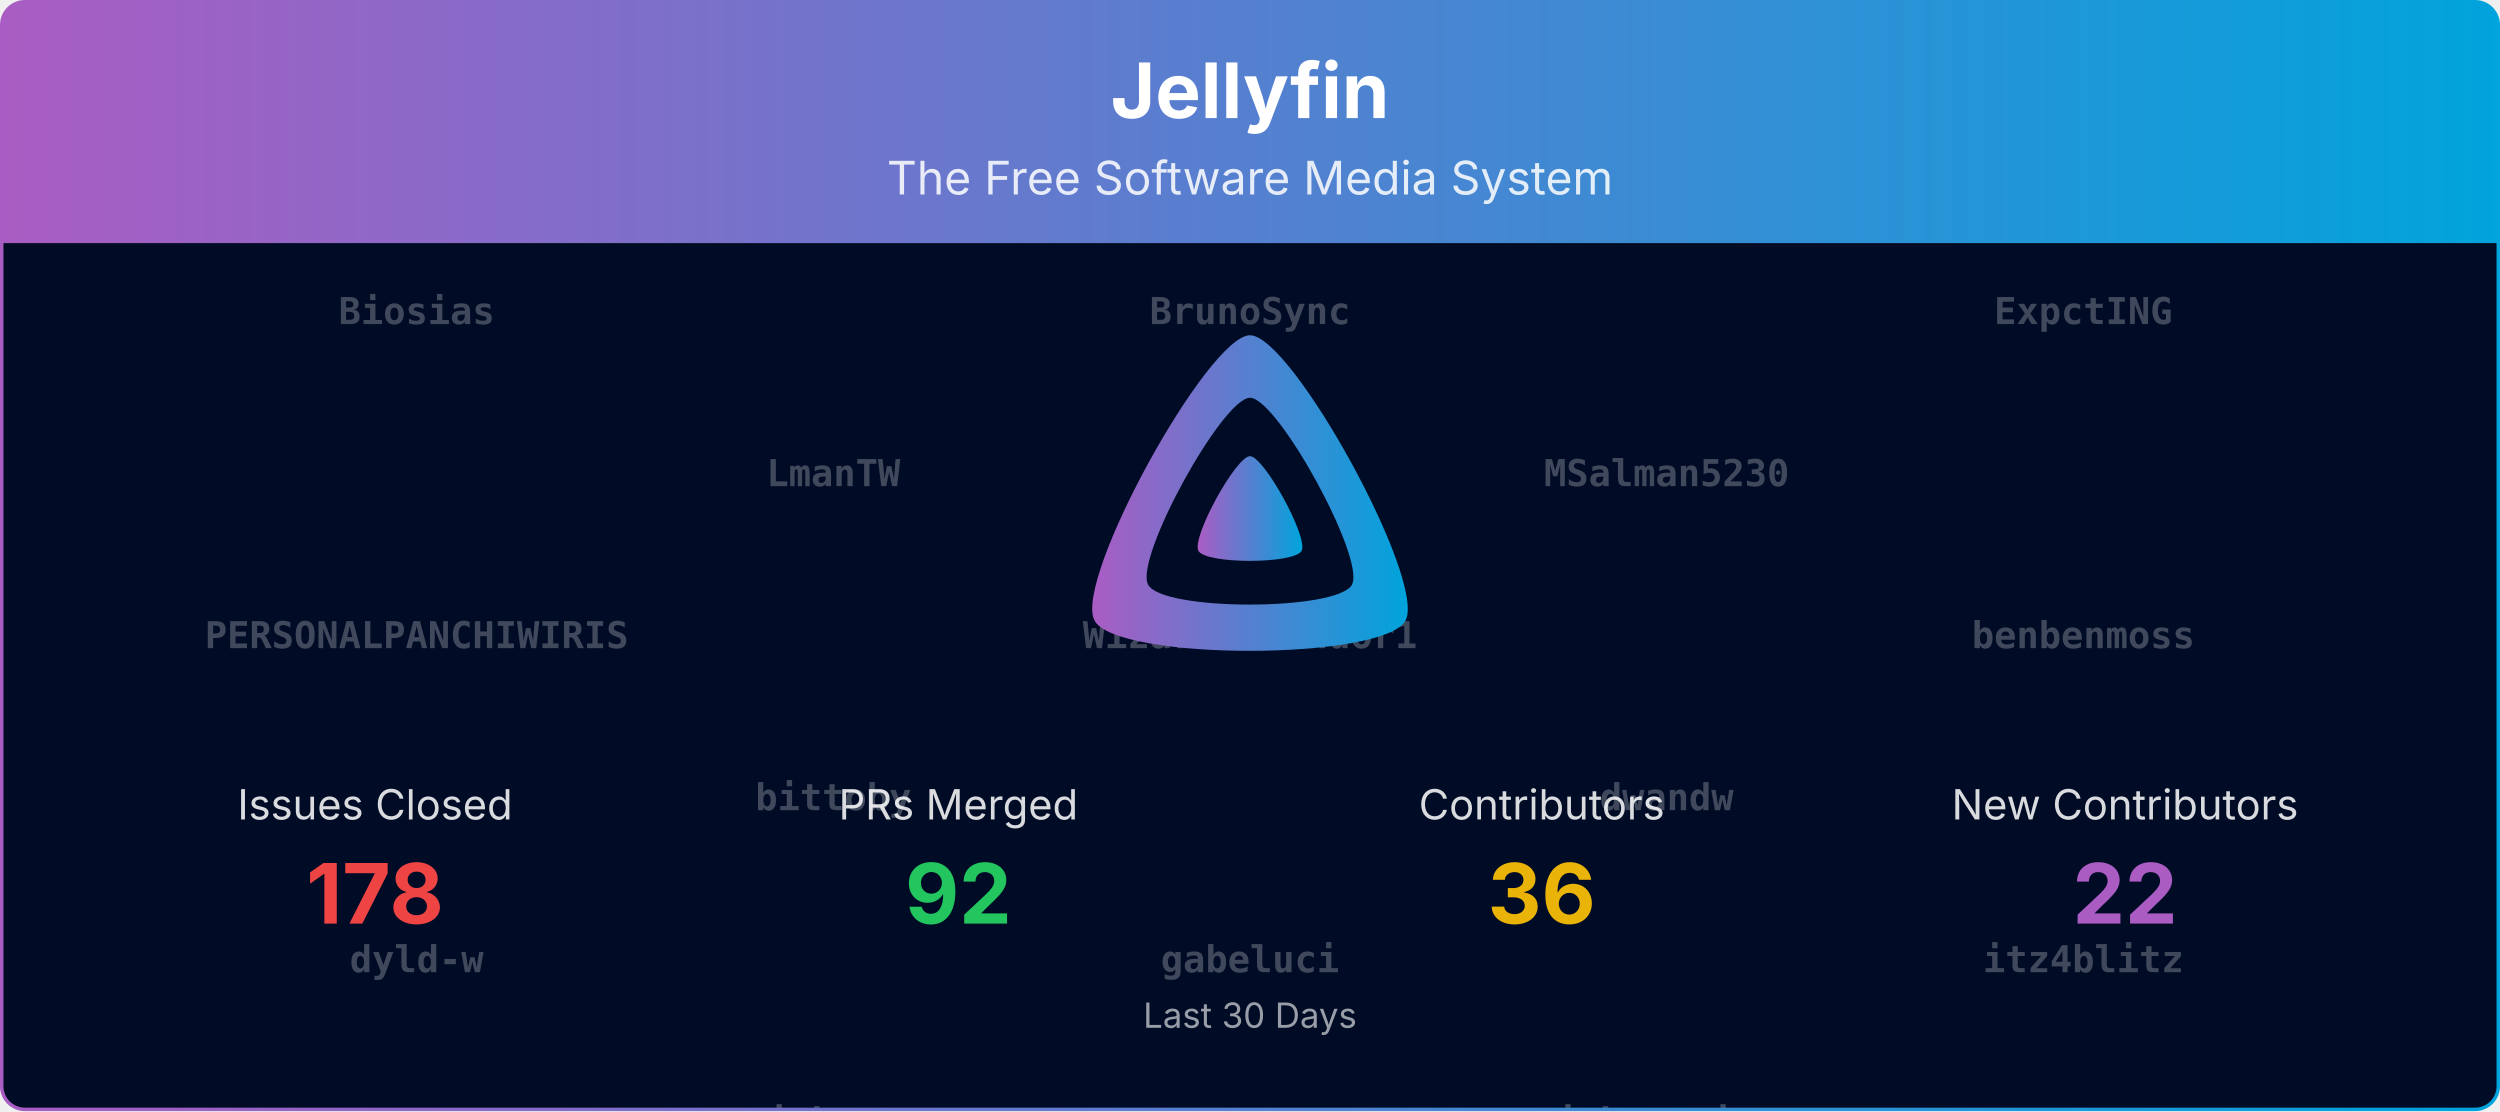
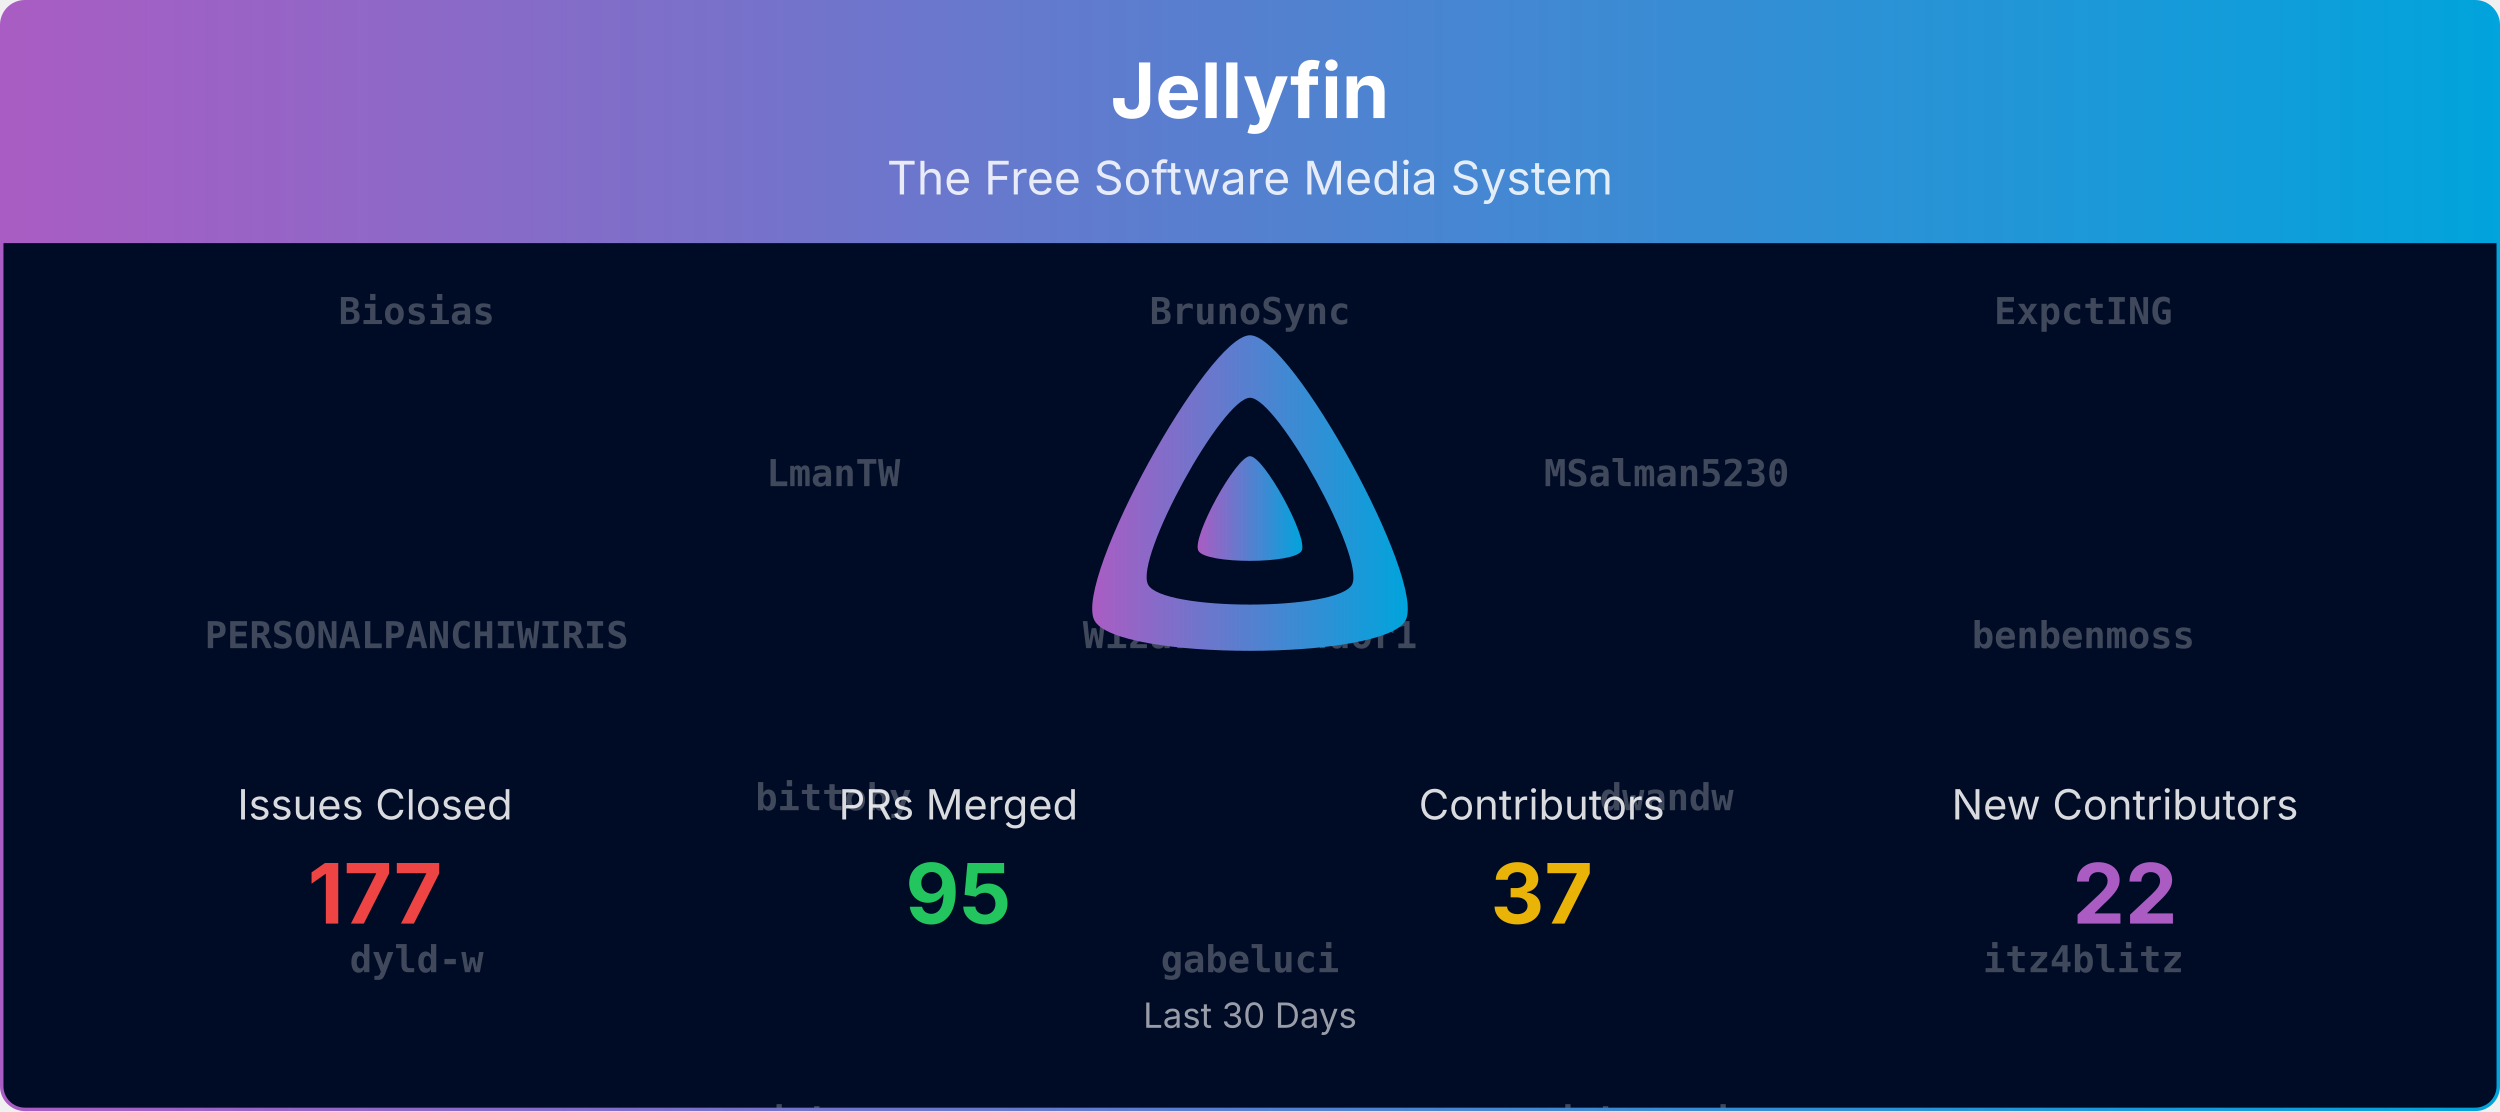
<svg xmlns="http://www.w3.org/2000/svg" viewBox="0 0 1080 480" width="100%" role="img" aria-label="Jellyfin">
  <defs>
    <linearGradient id="banner-jellyfin-grad" x1="0" y1="0" x2="1" y2="0">
      <stop offset="0%" stop-color="#AA5CC3" />
      <stop offset="100%" stop-color="#00A4DC" />
    </linearGradient>
    <clipPath id="banner-jellyfin-grad-clip">
      <rect x="0.75" y="0.75" width="1078.5" height="478.5" rx="10" ry="10" />
    </clipPath>
  </defs>
  <defs>
    <clipPath id="banner-jellyfin-grad-rain-clip">
      <rect x="0.75" y="105" width="1078.5" height="374.25" />
    </clipPath>
  </defs>
  <g clip-path="url(#banner-jellyfin-grad-clip)">
    <path d="M0.75,10.75 A10.0,10.0 0 0 1 10.75,0.75 L1069.25,0.75 A10.0,10.0 0 0 1 1079.25,10.75 L1079.25,105.00 L0.75,105.00 Z" fill="url(#banner-jellyfin-grad)" />
    <text x="540.0" y="51" text-anchor="middle" font-size="33" font-weight="700" font-family="Plus Jakarta Sans, system-ui, -apple-system, Segoe UI, sans-serif" fill="#ffffff">Jellyfin</text>
    <text x="540.0" y="84" text-anchor="middle" font-size="20" font-family="Plus Jakarta Sans, system-ui, -apple-system, Segoe UI, sans-serif" fill="#ffffff" opacity="0.85">The Free Software Media System</text>
    <rect x="0.75" y="105" width="1078.5" height="374.25" fill="#000b25" />
    <g opacity="0.25" clip-path="url(#banner-jellyfin-grad-rain-clip)" font-family="ui-monospace, SFMono-Regular, Menlo, Consolas, monospace" font-size="16" fill="#ffffff" text-anchor="middle">
      <g transform="translate(180.00,105)">
        <g>
          <animateTransform attributeName="transform" type="translate" values="0,-1120;0,0" dur="26.67s" begin="-0.00s" repeatCount="indefinite" />
          <text y="35.0" font-weight="700">Biosias</text>
          <text y="175.0" font-weight="700">PERSONALPANCHIWIRIS</text>
          <text y="315.0" font-weight="700">dyld-w</text>
          <text y="455.0" font-weight="700">jtvhd6</text>
          <text y="595.0" font-weight="700">tayfun-akguc</text>
          <text y="735.0">Bond-009</text>
-           <text y="875.0">Shadowghost</text>
-           <text y="1015.0">nyanmisaka</text>
+           <text y="875.0">JPVenson</text>
+           <text y="1015.0">Lampan-git</text>
          <text y="1155.0" font-weight="700">Biosias</text>
          <text y="1295.0" font-weight="700">PERSONALPANCHIWIRIS</text>
          <text y="1435.0" font-weight="700">dyld-w</text>
          <text y="1575.0" font-weight="700">jtvhd6</text>
          <text y="1715.0" font-weight="700">tayfun-akguc</text>
          <text y="1855.0">Bond-009</text>
-           <text y="1995.0">Shadowghost</text>
-           <text y="2135.0">nyanmisaka</text>
+           <text y="1995.0">JPVenson</text>
+           <text y="2135.0">Lampan-git</text>
        </g>
      </g>
      <g transform="translate(540.00,105)">
        <g>
          <animateTransform attributeName="transform" type="translate" values="0,-1120;0,0" dur="26.67s" begin="-1.91s" repeatCount="indefinite" />
          <text y="35.0" font-weight="700">BrunoSync</text>
          <text y="175.0" font-weight="700">WizardOfYendor1</text>
          <text y="315.0" font-weight="700">gabeluci</text>
          <text y="455.0" font-weight="700">lcorbasson</text>
          <text y="595.0" font-weight="700">tcsenpai</text>
-           <text y="735.0">IDisposable</text>
-           <text y="875.0">TheMelmacian</text>
-           <text y="1015.0">renovate[bot]</text>
+           <text y="735.0">Shadowghost</text>
+           <text y="875.0">dkanada</text>
+           <text y="1015.0">nielsvanvelzen</text>
          <text y="1155.0" font-weight="700">BrunoSync</text>
          <text y="1295.0" font-weight="700">WizardOfYendor1</text>
          <text y="1435.0" font-weight="700">gabeluci</text>
          <text y="1575.0" font-weight="700">lcorbasson</text>
          <text y="1715.0" font-weight="700">tcsenpai</text>
-           <text y="1855.0">IDisposable</text>
-           <text y="1995.0">TheMelmacian</text>
-           <text y="2135.0">renovate[bot]</text>
+           <text y="1855.0">Shadowghost</text>
+           <text y="1995.0">dkanada</text>
+           <text y="2135.0">nielsvanvelzen</text>
        </g>
      </g>
      <g transform="translate(900.00,105)">
        <g>
          <animateTransform attributeName="transform" type="translate" values="0,-1120;0,0" dur="26.67s" begin="-3.82s" repeatCount="indefinite" />
          <text y="35.0" font-weight="700">ExpctING</text>
          <text y="175.0" font-weight="700">benbenmoss</text>
          <text y="315.0" font-weight="700">itz4blitz</text>
          <text y="455.0" font-weight="700">llaforest</text>
-           <text y="595.0">JPVenson</text>
-           <text y="735.0">dkanada</text>
-           <text y="875.0">theguymadmax</text>
-           <text y="1015.0">Lampan-git</text>
+           <text y="595.0">renovate[bot]</text>
+           <text y="735.0">tjwalkr3</text>
+           <text y="875.0">IDisposable</text>
+           <text y="1015.0">LTe</text>
          <text y="1155.0" font-weight="700">ExpctING</text>
          <text y="1295.0" font-weight="700">benbenmoss</text>
          <text y="1435.0" font-weight="700">itz4blitz</text>
          <text y="1575.0" font-weight="700">llaforest</text>
-           <text y="1715.0">JPVenson</text>
-           <text y="1855.0">dkanada</text>
-           <text y="1995.0">theguymadmax</text>
-           <text y="2135.0">Lampan-git</text>
+           <text y="1715.0">renovate[bot]</text>
+           <text y="1855.0">tjwalkr3</text>
+           <text y="1995.0">IDisposable</text>
+           <text y="2135.0">LTe</text>
        </g>
      </g>
      <g transform="translate(360.00,105)">
        <g>
          <animateTransform attributeName="transform" type="translate" values="0,-1120;0,0" dur="26.67s" begin="-5.73s" repeatCount="indefinite" />
          <text y="105.0" font-weight="700">LmanTW</text>
          <text y="245.0" font-weight="700">bittoby</text>
          <text y="385.0" font-weight="700">johnpc</text>
          <text y="525.0" font-weight="700">poytiis</text>
-           <text y="665.0">gnattu</text>
-           <text y="805.0">tjwalkr3</text>
-           <text y="945.0">MBR-0001</text>
-           <text y="1085.0">nielsvanvelzen</text>
+           <text y="665.0">MBR-0001</text>
+           <text y="805.0">TheMelmacian</text>
+           <text y="945.0">gnattu</text>
+           <text y="1085.0">nyanmisaka</text>
          <text y="1225.0" font-weight="700">LmanTW</text>
          <text y="1365.0" font-weight="700">bittoby</text>
          <text y="1505.0" font-weight="700">johnpc</text>
          <text y="1645.0" font-weight="700">poytiis</text>
-           <text y="1785.0">gnattu</text>
-           <text y="1925.0">tjwalkr3</text>
-           <text y="2065.0">MBR-0001</text>
-           <text y="2205.0">nielsvanvelzen</text>
+           <text y="1785.0">MBR-0001</text>
+           <text y="1925.0">TheMelmacian</text>
+           <text y="2065.0">gnattu</text>
+           <text y="2205.0">nyanmisaka</text>
        </g>
      </g>
      <g transform="translate(720.00,105)">
        <g>
          <animateTransform attributeName="transform" type="translate" values="0,-1120;0,0" dur="26.67s" begin="-7.64s" repeatCount="indefinite" />
          <text y="105.0" font-weight="700">MSalman5230</text>
          <text y="245.0" font-weight="700">dwandw</text>
          <text y="385.0" font-weight="700">jskoetsier</text>
          <text y="525.0" font-weight="700">sevenrats</text>
-           <text y="665.0" font-weight="700">Biosias</text>
-           <text y="805.0">Shadowghost</text>
-           <text y="945.0" font-weight="700">johnpc</text>
-           <text y="1085.0" font-weight="700">tcsenpai</text>
+           <text y="665.0">theguymadmax</text>
+           <text y="805.0" font-weight="700">Biosias</text>
+           <text y="945.0" font-weight="700">MSalman5230</text>
+           <text y="1085.0" font-weight="700">gabeluci</text>
          <text y="1225.0" font-weight="700">MSalman5230</text>
          <text y="1365.0" font-weight="700">dwandw</text>
          <text y="1505.0" font-weight="700">jskoetsier</text>
          <text y="1645.0" font-weight="700">sevenrats</text>
-           <text y="1785.0" font-weight="700">Biosias</text>
-           <text y="1925.0">Shadowghost</text>
-           <text y="2065.0" font-weight="700">johnpc</text>
-           <text y="2205.0" font-weight="700">tcsenpai</text>
+           <text y="1785.0">theguymadmax</text>
+           <text y="1925.0" font-weight="700">Biosias</text>
+           <text y="2065.0" font-weight="700">MSalman5230</text>
+           <text y="2205.0" font-weight="700">gabeluci</text>
        </g>
      </g>
    </g>
    <g transform="translate(465.00,138.00) scale(0.29297)">
      <path fill="url(#banner-jellyfin-grad)" fill-rule="evenodd" d="M256,23.3c-61.6,0-259.8,359.4-229.6,420.1s429.3,60,459.2,0S317.6,23.3,256,23.3zM406.5,390.8c-19.6,39.3-281.1,39.8-300.9,0s110.1-275.3,150.4-275.3S426.1,351.4,406.5,390.8z" />
      <path fill="url(#banner-jellyfin-grad)" d="M256,201.6c-20.4,0-86.2,119.3-76.2,139.4s142.5,19.9,152.4,0S276.5,201.6,256,201.6z" />
    </g>
    <text x="162.0" y="354.0" text-anchor="middle" font-size="18" font-family="Plus Jakarta Sans, system-ui, -apple-system, Segoe UI, sans-serif" fill="#ffffff" opacity="0.85">Issues Closed</text>
-     <text x="162.0" y="399.0" text-anchor="middle" font-size="36" font-weight="700" font-family="Plus Jakarta Sans, system-ui, -apple-system, Segoe UI, sans-serif" fill="#ef4444">178</text>
+     <text x="162.0" y="399.0" text-anchor="middle" font-size="36" font-weight="700" font-family="Plus Jakarta Sans, system-ui, -apple-system, Segoe UI, sans-serif" fill="#ef4444">177</text>
    <text x="414.0" y="354.0" text-anchor="middle" font-size="18" font-family="Plus Jakarta Sans, system-ui, -apple-system, Segoe UI, sans-serif" fill="#ffffff" opacity="0.85">PRs Merged</text>
-     <text x="414.0" y="399.0" text-anchor="middle" font-size="36" font-weight="700" font-family="Plus Jakarta Sans, system-ui, -apple-system, Segoe UI, sans-serif" fill="#22c55e">92</text>
+     <text x="414.0" y="399.0" text-anchor="middle" font-size="36" font-weight="700" font-family="Plus Jakarta Sans, system-ui, -apple-system, Segoe UI, sans-serif" fill="#22c55e">95</text>
    <text x="666.0" y="354.0" text-anchor="middle" font-size="18" font-family="Plus Jakarta Sans, system-ui, -apple-system, Segoe UI, sans-serif" fill="#ffffff" opacity="0.85">Contributors</text>
-     <text x="666.0" y="399.0" text-anchor="middle" font-size="36" font-weight="700" font-family="Plus Jakarta Sans, system-ui, -apple-system, Segoe UI, sans-serif" fill="#eab308">36</text>
+     <text x="666.0" y="399.0" text-anchor="middle" font-size="36" font-weight="700" font-family="Plus Jakarta Sans, system-ui, -apple-system, Segoe UI, sans-serif" fill="#eab308">37</text>
    <text x="918.0" y="354.0" text-anchor="middle" font-size="18" font-family="Plus Jakarta Sans, system-ui, -apple-system, Segoe UI, sans-serif" fill="#ffffff" opacity="0.85">New Contributors</text>
    <text x="918.0" y="399.0" text-anchor="middle" font-size="36" font-weight="700" font-family="Plus Jakarta Sans, system-ui, -apple-system, Segoe UI, sans-serif" fill="#AA5CC3">22</text>
    <text x="540.0" y="444.0" text-anchor="middle" font-size="15" font-family="Plus Jakarta Sans, system-ui, -apple-system, Segoe UI, sans-serif" fill="#ffffff" opacity="0.6">Last 30 Days</text>
  </g>
  <rect x="0.75" y="0.75" width="1078.5" height="478.5" rx="10" ry="10" fill="none" stroke="url(#banner-jellyfin-grad)" stroke-width="1.5" />
</svg>
